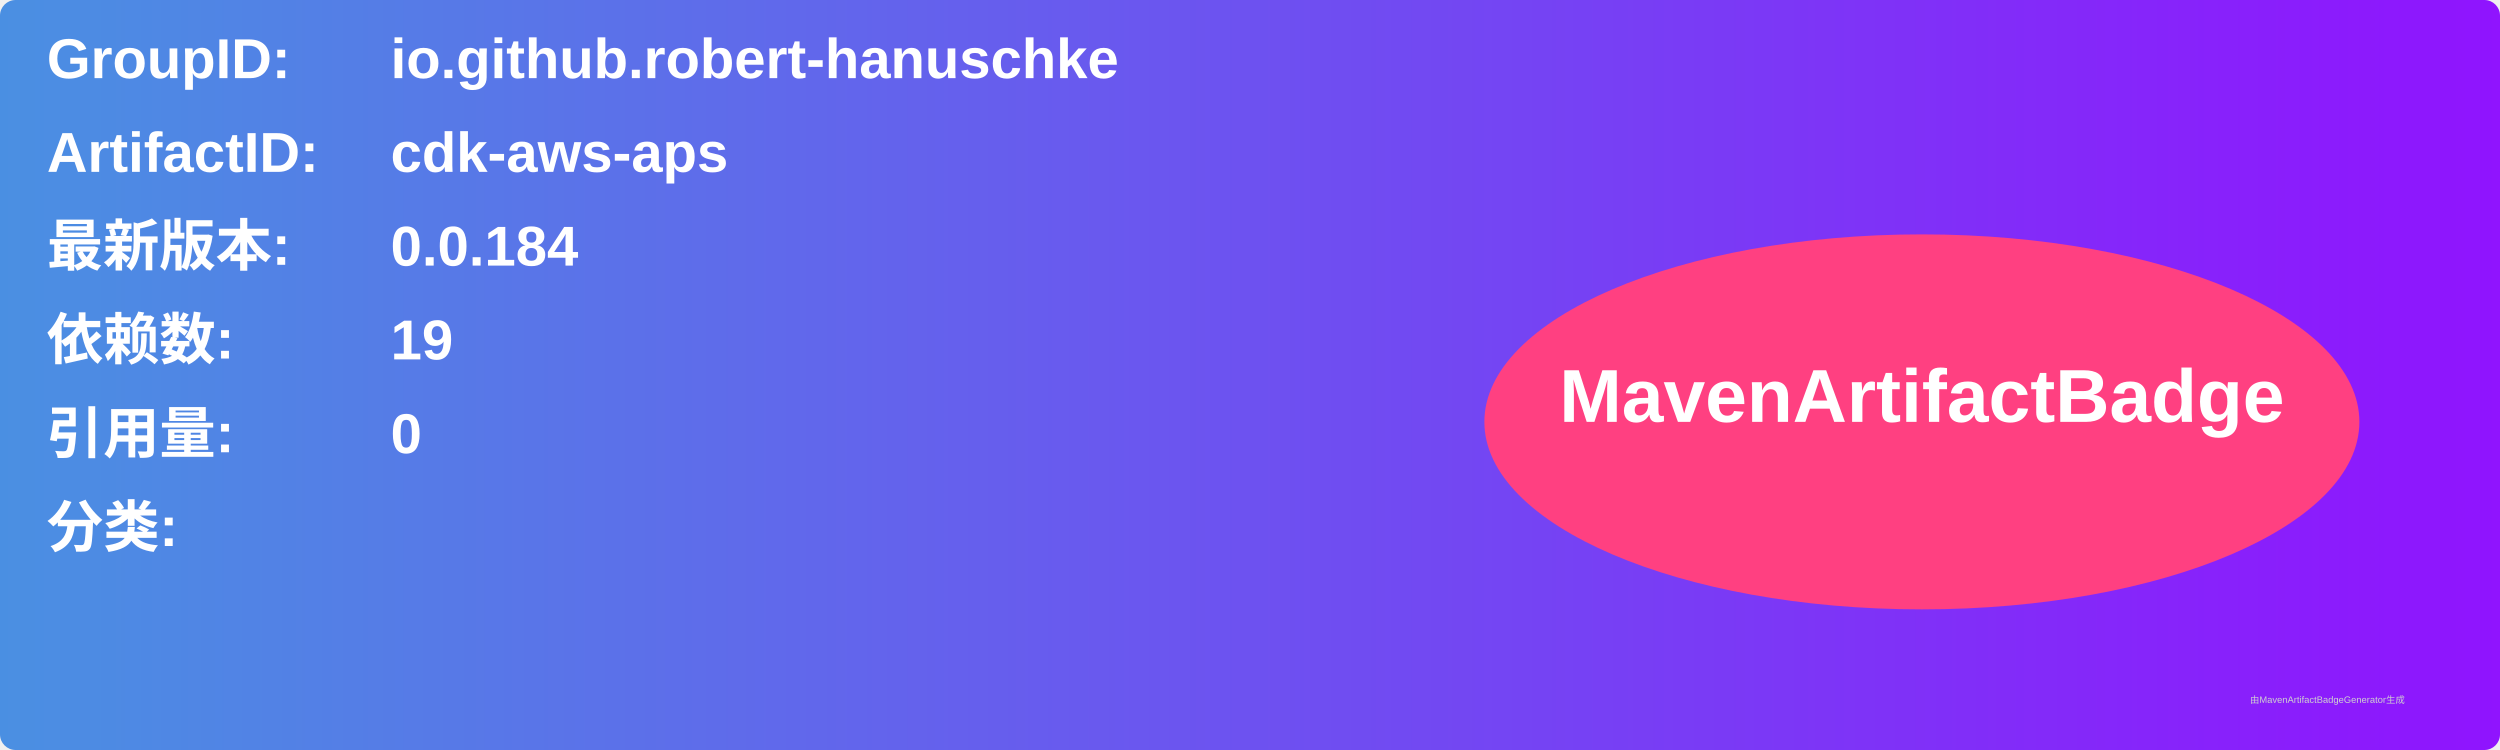
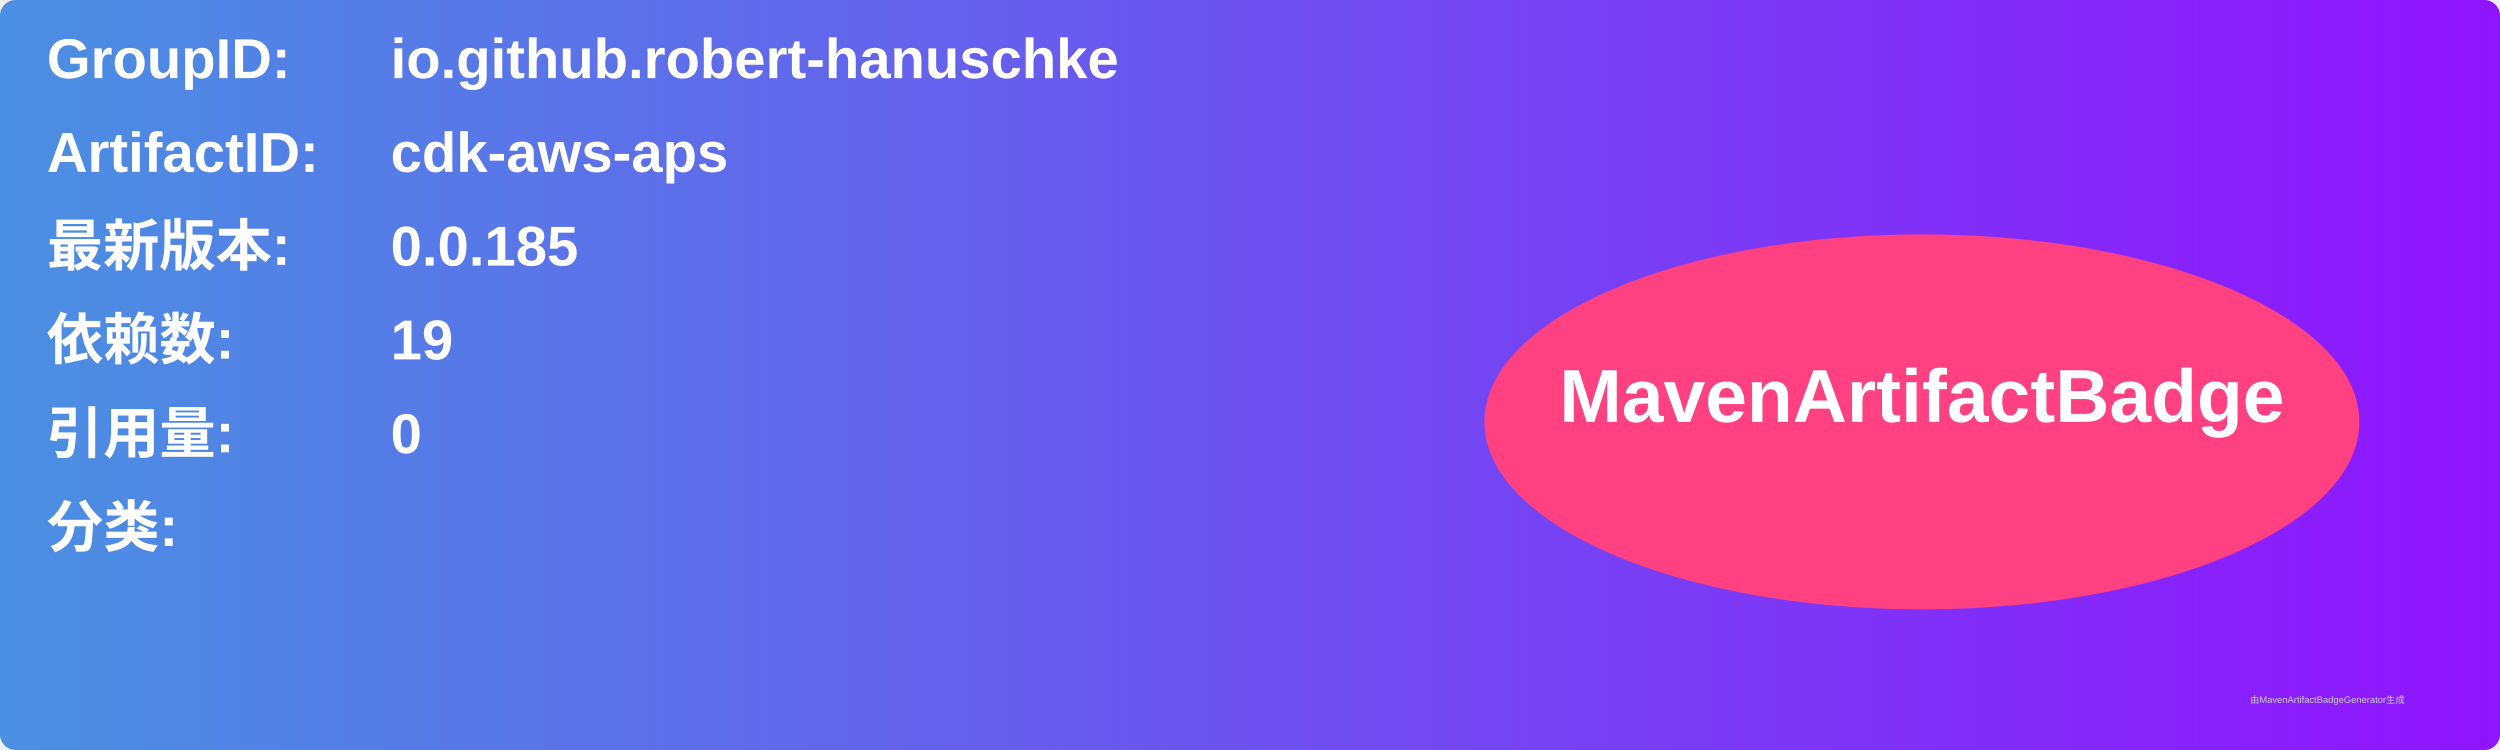
<svg xmlns="http://www.w3.org/2000/svg" width="800" height="240" viewBox="0 0 800 240">
  <linearGradient id="grad" x1="0%" y1="0%" x2="100%" y2="0%">
    <stop offset="0%" stop-color="#4a90e2" />
    <stop offset="100%" stop-color="#9013fe" />
  </linearGradient>
  <rect width="100%" height="100%" rx="5" ry="5" fill="url(#grad)" />
  <g transform="translate(15, 15)">
    <text x="0" y="10" font-family="Arial" font-size="18" fill="white" font-weight="bold" width="260">GroupID:</text>
    <text x="110" y="10" font-family="Arial" font-size="18" fill="white" font-weight="bold" width="460">io.github.robert-hanuschke</text>
    <text x="0" y="40" font-family="Arial" font-size="18" fill="white" font-weight="bold" width="260">ArtifactID:</text>
    <text x="110" y="40" font-family="Arial" font-size="18" fill="white" font-weight="bold" width="460">cdk-aws-aps</text>
    <text x="0" y="70" font-family="Arial" font-size="18" fill="white" font-weight="bold">最新版本:</text>
    <text x="110" y="70" font-family="Arial" font-size="18" fill="white" font-weight="bold">
-       <tspan font-weight="bold">0.0.184</tspan>
+       <tspan font-weight="bold">0.0.185</tspan>
    </text>
    <text x="0" y="100" font-family="Arial" font-size="18" fill="white" font-weight="bold">依赖数: </text>
    <text x="110" y="100" font-family="Arial" font-size="18" fill="white">
      <tspan font-weight="bold">19</tspan>
    </text>
    <text x="0" y="130" font-family="Arial" font-size="18" fill="white" font-weight="bold">引用量: </text>
    <text x="110" y="130" font-family="Arial" font-size="18" fill="white">
      <tspan font-weight="bold">0</tspan>
    </text>
    <text x="0" y="160" font-family="Arial" font-size="18" fill="white" font-weight="bold">分类:</text>
    <text x="10" y="190" font-family="Arial" font-size="10" fill="white">
      <tspan font-weight="bold" />
    </text>
    <ellipse cx="600" cy="120" rx="140" ry="60" fill="#ff4081" />
    <text x="600" y="120" text-anchor="middle" font-family="Arial" font-size="24" fill="white" font-weight="bold">MavenArtifactBadge</text>
  </g>
  <text x="720" y="225" font-family="Arial" font-size="3" fill="#d0d0d0">由MavenArtifactBadgeGenerator生成</text>
</svg>
